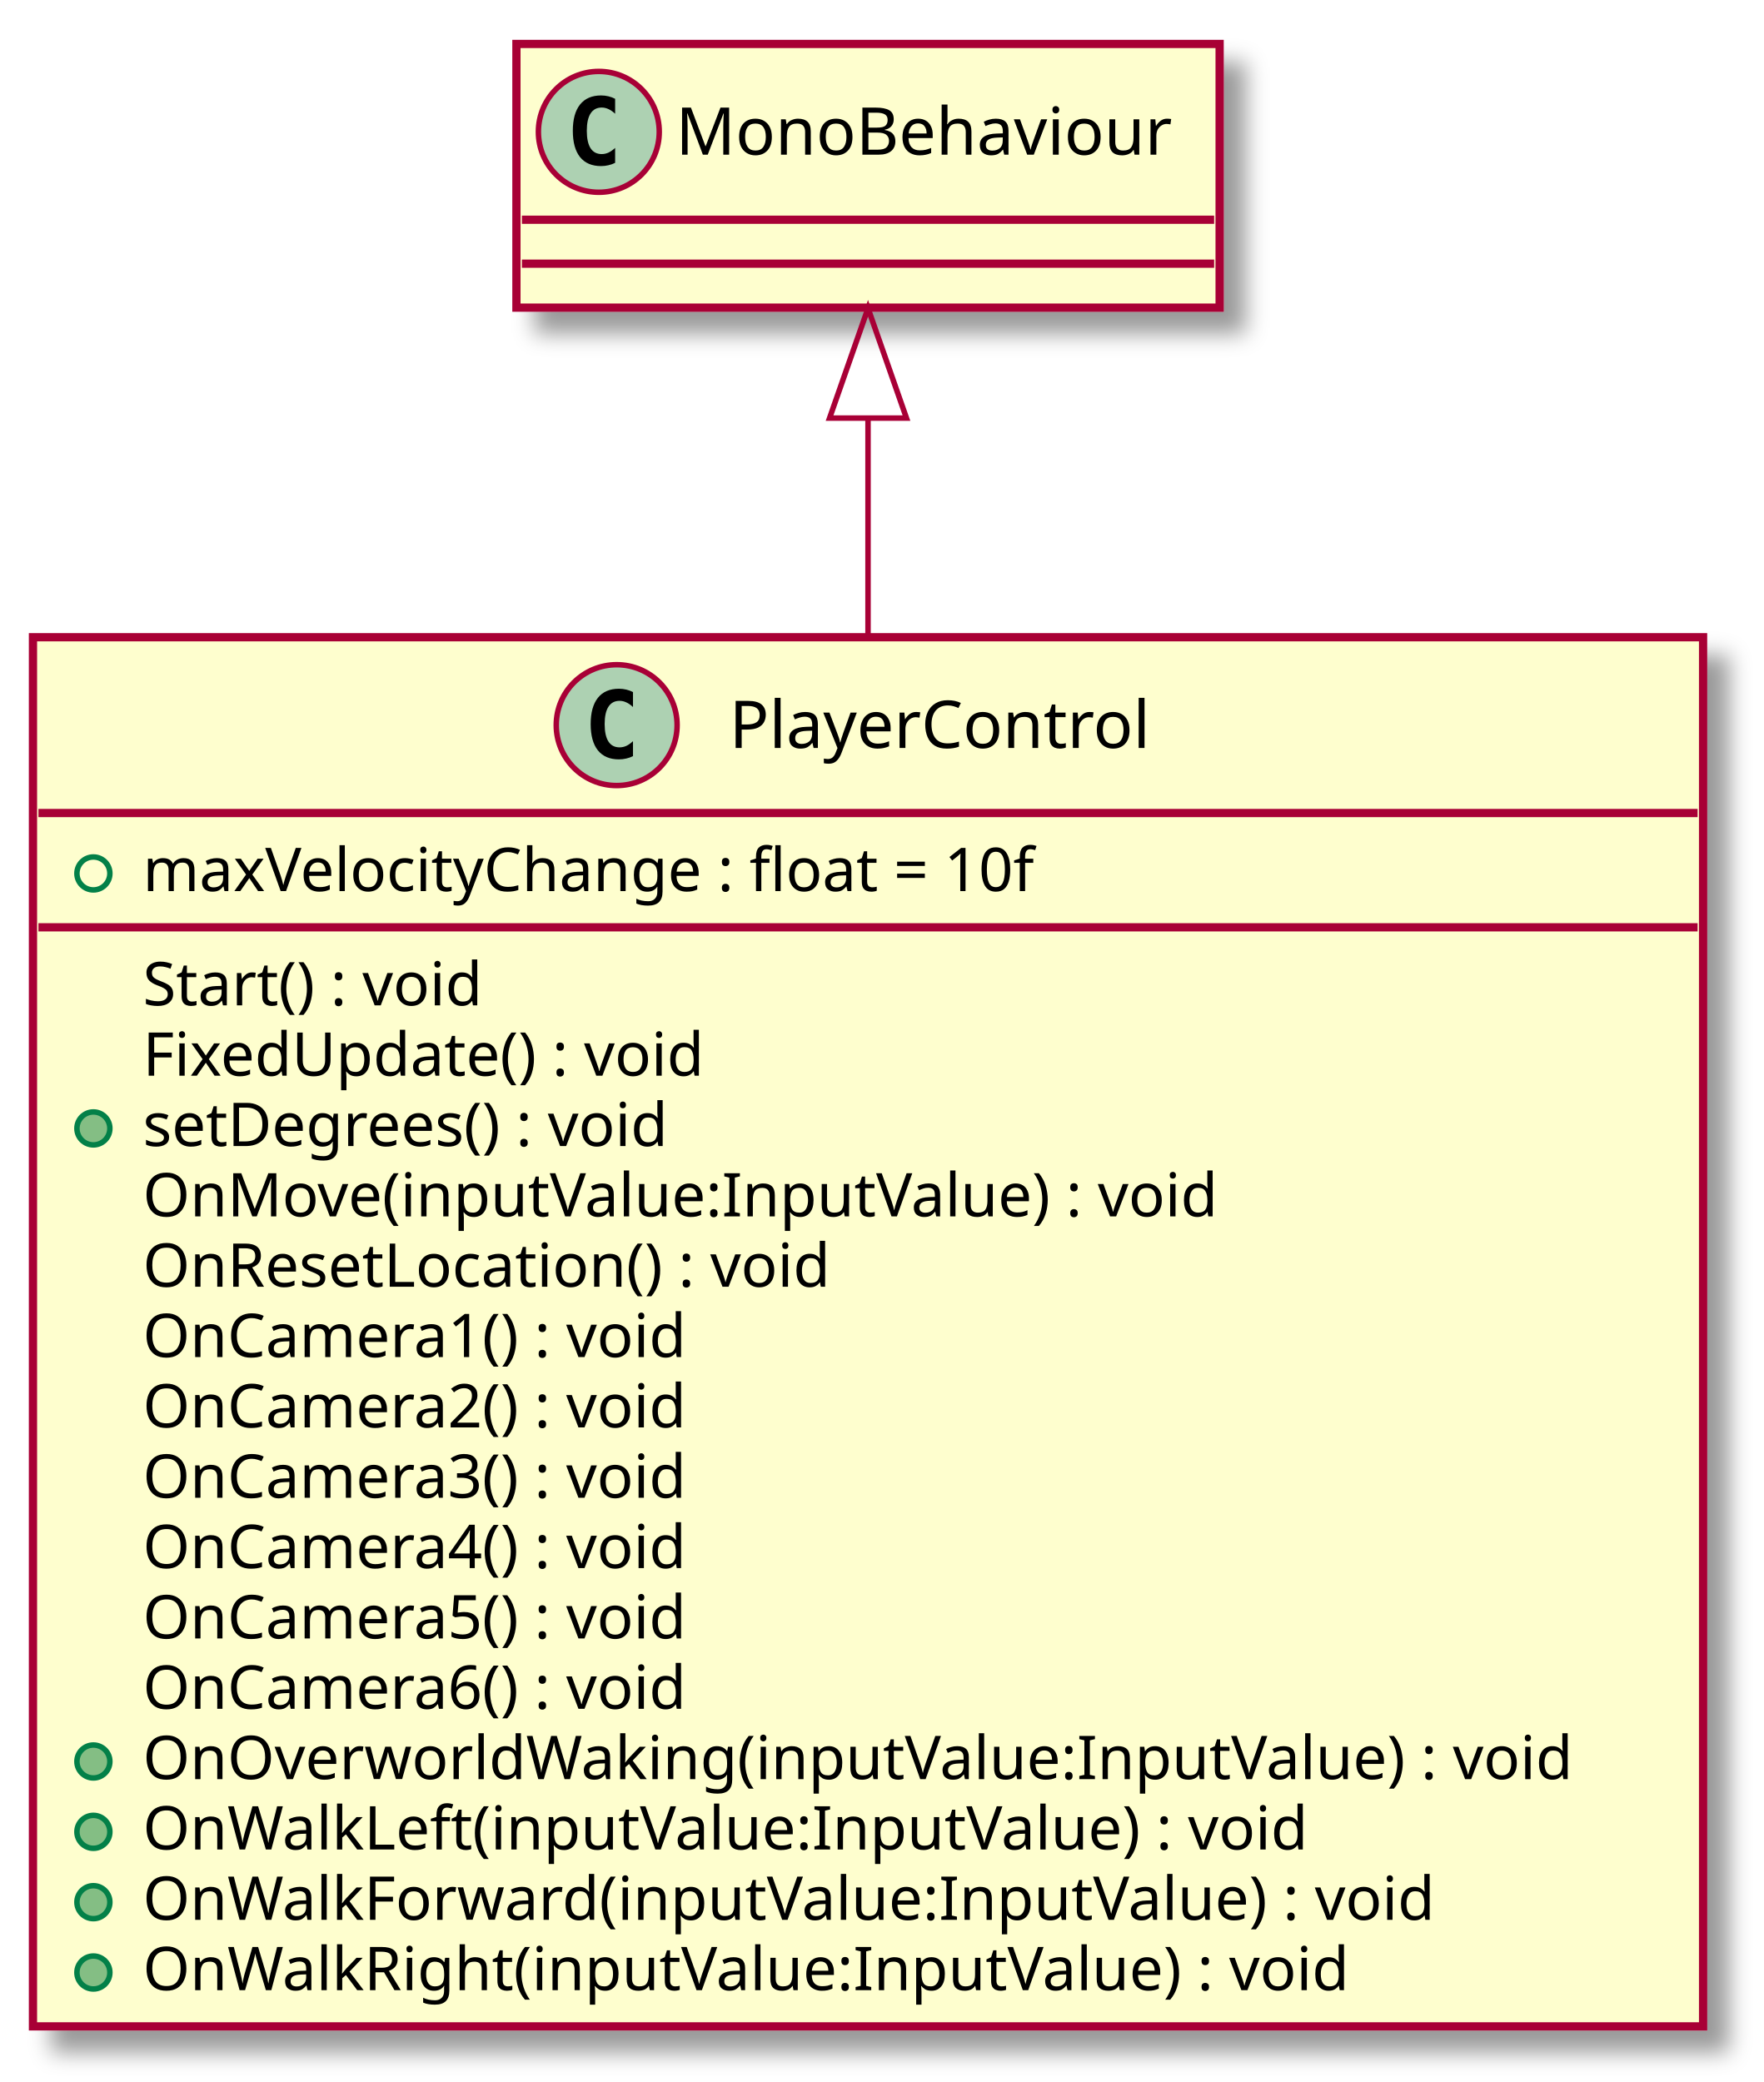
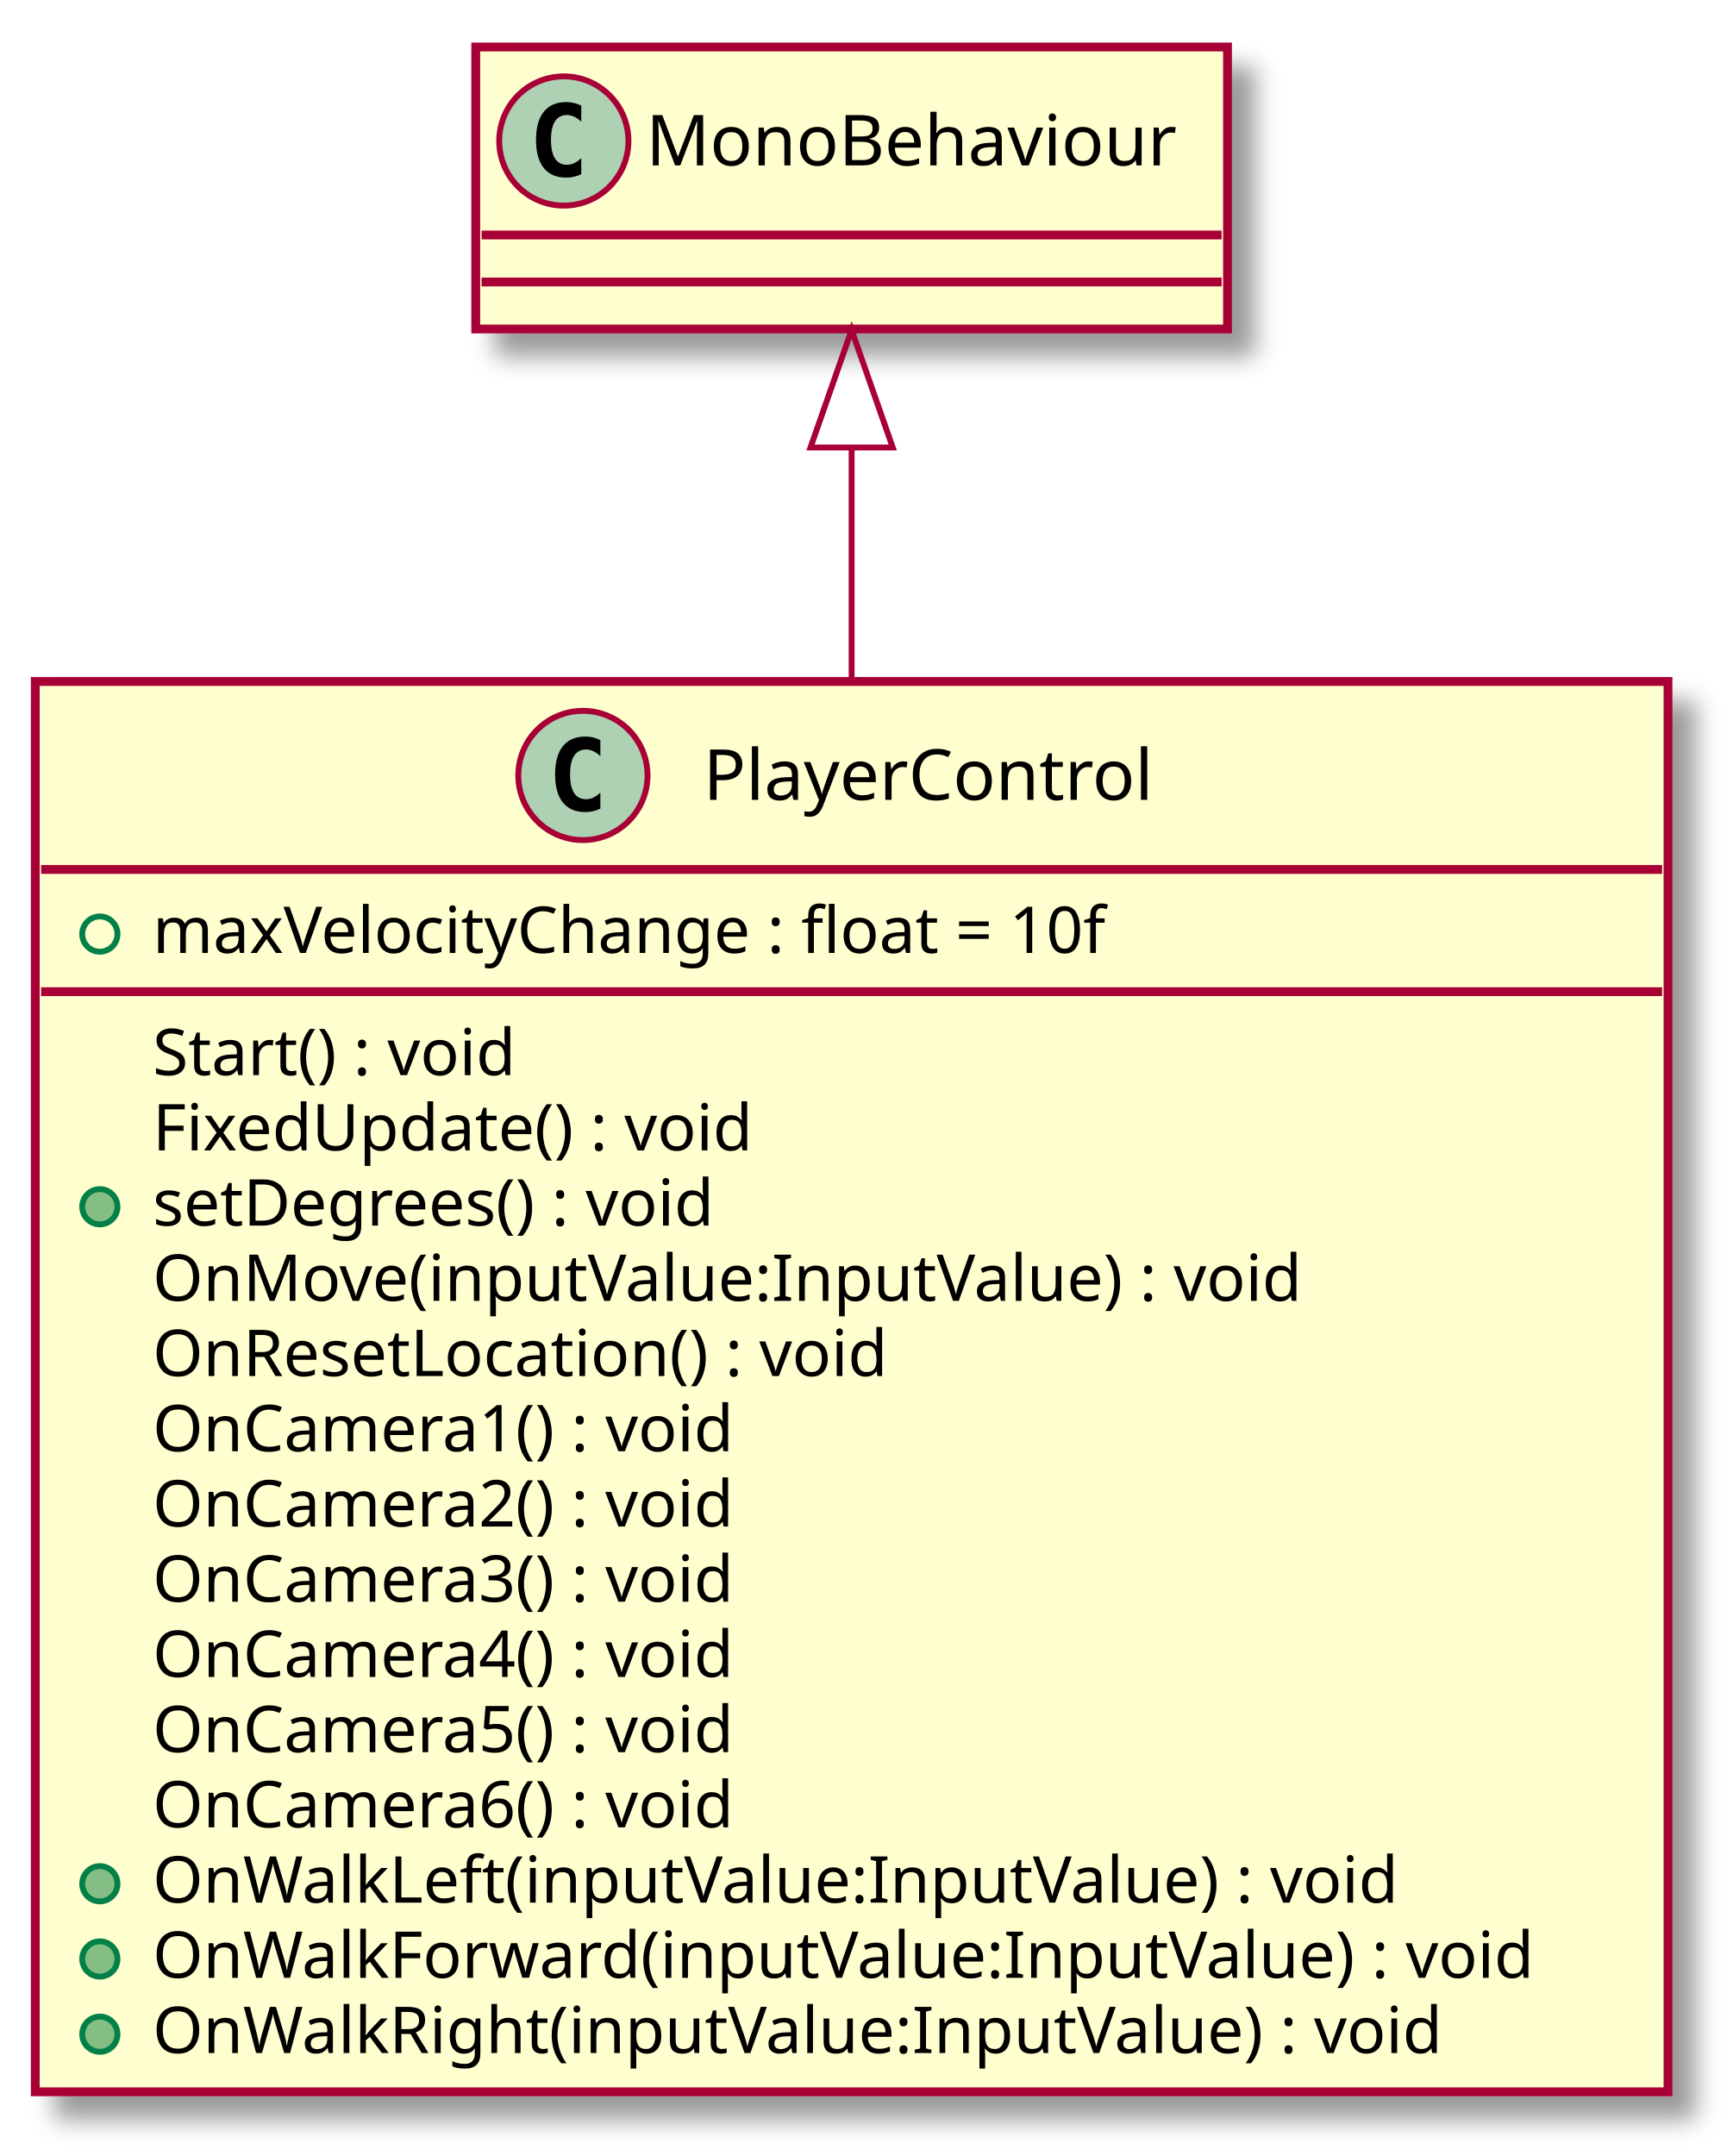
- <svg xmlns="http://www.w3.org/2000/svg" contentScriptType="application/ecmascript" contentStyleType="text/css" height="379px" preserveAspectRatio="none" style="width:321px;height:379px;" version="1.1" viewBox="0 0 321 379" width="321px" zoomAndPan="magnify">
+ <svg xmlns="http://www.w3.org/2000/svg" contentScriptType="application/ecmascript" contentStyleType="text/css" height="367px" preserveAspectRatio="none" style="width:295px;height:367px;" version="1.1" viewBox="0 0 295 367" width="295px" zoomAndPan="magnify">
  <defs>
-     <filter height="300%" id="fg1sdjxsyr9oj" width="300%" x="-1" y="-1">
+     <filter height="300%" id="f15im4yb7f072a" width="300%" x="-1" y="-1">
      <feGaussianBlur result="blurOut" stdDeviation="2.0" />
      <feColorMatrix in="blurOut" result="blurOut2" type="matrix" values="0 0 0 0 0 0 0 0 0 0 0 0 0 0 0 0 0 0 .4 0" />
      <feOffset dx="4.0" dy="4.0" in="blurOut2" result="blurOut3" />
      <feBlend in="SourceGraphic" in2="blurOut3" mode="normal" />
    </filter>
  </defs>
  <g>
-     <rect fill="#FEFECE" filter="url(#fg1sdjxsyr9oj)" height="252.875" id="PlayerControl" style="stroke: #A80036; stroke-width: 1.5;" width="304" x="6" y="116" />
-     <ellipse cx="112.25" cy="132" fill="#ADD1B2" rx="11" ry="11" style="stroke: #A80036; stroke-width: 1.0;" />
-     <path d="M115.219,137.641 Q114.641,137.938 114,138.078 Q113.359,138.234 112.656,138.234 Q110.156,138.234 108.828,136.594 Q107.516,134.938 107.516,131.812 Q107.516,128.688 108.828,127.031 Q110.156,125.375 112.656,125.375 Q113.359,125.375 114,125.531 Q114.656,125.688 115.219,125.984 L115.219,128.703 Q114.594,128.125 114,127.859 Q113.406,127.578 112.781,127.578 Q111.438,127.578 110.75,128.656 Q110.062,129.719 110.062,131.812 Q110.062,133.906 110.75,134.984 Q111.438,136.047 112.781,136.047 Q113.406,136.047 114,135.781 Q114.594,135.5 115.219,134.922 L115.219,137.641 Z " />
-     <text fill="#000000" font-family="sans-serif" font-size="12" lengthAdjust="spacingAndGlyphs" textLength="83" x="132.75" y="136.154">PlayerControl</text>
-     <line style="stroke: #A80036; stroke-width: 1.5;" x1="7" x2="309" y1="148" y2="148" />
+     <rect fill="#FEFECE" filter="url(#f15im4yb7f072a)" height="240.07" id="PlayerControl" style="stroke: #A80036; stroke-width: 1.5;" width="278" x="6" y="116" />
+     <ellipse cx="99.25" cy="132" fill="#ADD1B2" rx="11" ry="11" style="stroke: #A80036; stroke-width: 1.0;" />
+     <path d="M102.219,137.641 Q101.641,137.938 101,138.078 Q100.359,138.234 99.656,138.234 Q97.156,138.234 95.828,136.594 Q94.516,134.938 94.516,131.812 Q94.516,128.688 95.828,127.031 Q97.156,125.375 99.656,125.375 Q100.359,125.375 101,125.531 Q101.656,125.688 102.219,125.984 L102.219,128.703 Q101.594,128.125 101,127.859 Q100.406,127.578 99.781,127.578 Q98.438,127.578 97.75,128.656 Q97.062,129.719 97.062,131.812 Q97.062,133.906 97.75,134.984 Q98.438,136.047 99.781,136.047 Q100.406,136.047 101,135.781 Q101.594,135.5 102.219,134.922 L102.219,137.641 Z " />
+     <text fill="#000000" font-family="sans-serif" font-size="12" lengthAdjust="spacingAndGlyphs" textLength="83" x="119.75" y="136.154">PlayerControl</text>
+     <line style="stroke: #A80036; stroke-width: 1.5;" x1="7" x2="283" y1="148" y2="148" />
    <ellipse cx="17" cy="159" fill="none" rx="3" ry="3" style="stroke: #038048; stroke-width: 1.0;" />
    <text fill="#000000" font-family="sans-serif" font-size="11" lengthAdjust="spacingAndGlyphs" textLength="182" x="26" y="162.21">maxVelocityChange : float = 10f</text>
-     <line style="stroke: #A80036; stroke-width: 1.5;" x1="7" x2="309" y1="168.805" y2="168.805" />
+     <line style="stroke: #A80036; stroke-width: 1.5;" x1="7" x2="283" y1="168.805" y2="168.805" />
    <text fill="#000000" font-family="sans-serif" font-size="11" lengthAdjust="spacingAndGlyphs" textLength="71" x="26" y="183.015">Start() : void</text>
    <text fill="#000000" font-family="sans-serif" font-size="11" lengthAdjust="spacingAndGlyphs" textLength="112" x="26" y="195.82">FixedUpdate() : void</text>
    <ellipse cx="17" cy="205.414" fill="#84BE84" rx="3" ry="3" style="stroke: #038048; stroke-width: 1.0;" />
    <text fill="#000000" font-family="sans-serif" font-size="11" lengthAdjust="spacingAndGlyphs" textLength="109" x="26" y="208.625">setDegrees() : void</text>
    <text fill="#000000" font-family="sans-serif" font-size="11" lengthAdjust="spacingAndGlyphs" textLength="210" x="26" y="221.429">OnMove(inputValue:InputValue) : void</text>
    <text fill="#000000" font-family="sans-serif" font-size="11" lengthAdjust="spacingAndGlyphs" textLength="138" x="26" y="234.234">OnResetLocation() : void</text>
    <text fill="#000000" font-family="sans-serif" font-size="11" lengthAdjust="spacingAndGlyphs" textLength="111" x="26" y="247.039">OnCamera1() : void</text>
    <text fill="#000000" font-family="sans-serif" font-size="11" lengthAdjust="spacingAndGlyphs" textLength="111" x="26" y="259.843">OnCamera2() : void</text>
    <text fill="#000000" font-family="sans-serif" font-size="11" lengthAdjust="spacingAndGlyphs" textLength="111" x="26" y="272.648">OnCamera3() : void</text>
    <text fill="#000000" font-family="sans-serif" font-size="11" lengthAdjust="spacingAndGlyphs" textLength="111" x="26" y="285.453">OnCamera4() : void</text>
    <text fill="#000000" font-family="sans-serif" font-size="11" lengthAdjust="spacingAndGlyphs" textLength="111" x="26" y="298.257">OnCamera5() : void</text>
    <text fill="#000000" font-family="sans-serif" font-size="11" lengthAdjust="spacingAndGlyphs" textLength="111" x="26" y="311.062">OnCamera6() : void</text>
    <ellipse cx="17" cy="320.656" fill="#84BE84" rx="3" ry="3" style="stroke: #038048; stroke-width: 1.0;" />
-     <text fill="#000000" font-family="sans-serif" font-size="11" lengthAdjust="spacingAndGlyphs" textLength="278" x="26" y="323.867">OnOverworldWaking(inputValue:InputValue) : void</text>
+     <text fill="#000000" font-family="sans-serif" font-size="11" lengthAdjust="spacingAndGlyphs" textLength="227" x="26" y="323.867">OnWalkLeft(inputValue:InputValue) : void</text>
    <ellipse cx="17" cy="333.461" fill="#84BE84" rx="3" ry="3" style="stroke: #038048; stroke-width: 1.0;" />
-     <text fill="#000000" font-family="sans-serif" font-size="11" lengthAdjust="spacingAndGlyphs" textLength="227" x="26" y="336.671">OnWalkLeft(inputValue:InputValue) : void</text>
+     <text fill="#000000" font-family="sans-serif" font-size="11" lengthAdjust="spacingAndGlyphs" textLength="252" x="26" y="336.671">OnWalkForward(inputValue:InputValue) : void</text>
    <ellipse cx="17" cy="346.266" fill="#84BE84" rx="3" ry="3" style="stroke: #038048; stroke-width: 1.0;" />
-     <text fill="#000000" font-family="sans-serif" font-size="11" lengthAdjust="spacingAndGlyphs" textLength="252" x="26" y="349.476">OnWalkForward(inputValue:InputValue) : void</text>
-     <ellipse cx="17" cy="359.07" fill="#84BE84" rx="3" ry="3" style="stroke: #038048; stroke-width: 1.0;" />
-     <text fill="#000000" font-family="sans-serif" font-size="11" lengthAdjust="spacingAndGlyphs" textLength="234" x="26" y="362.281">OnWalkRight(inputValue:InputValue) : void</text>
-     <rect fill="#FEFECE" filter="url(#fg1sdjxsyr9oj)" height="48" id="MonoBehaviour" style="stroke: #A80036; stroke-width: 1.5;" width="128" x="94" y="8" />
-     <ellipse cx="109" cy="24" fill="#ADD1B2" rx="11" ry="11" style="stroke: #A80036; stroke-width: 1.0;" />
-     <path d="M111.969,29.641 Q111.391,29.938 110.75,30.078 Q110.109,30.234 109.406,30.234 Q106.906,30.234 105.578,28.594 Q104.266,26.938 104.266,23.812 Q104.266,20.688 105.578,19.031 Q106.906,17.375 109.406,17.375 Q110.109,17.375 110.75,17.531 Q111.406,17.688 111.969,17.984 L111.969,20.703 Q111.344,20.125 110.75,19.859 Q110.156,19.578 109.531,19.578 Q108.188,19.578 107.5,20.656 Q106.812,21.719 106.812,23.812 Q106.812,25.906 107.5,26.984 Q108.188,28.047 109.531,28.047 Q110.156,28.047 110.75,27.781 Q111.344,27.5 111.969,26.922 L111.969,29.641 Z " />
-     <text fill="#000000" font-family="sans-serif" font-size="12" lengthAdjust="spacingAndGlyphs" textLength="96" x="123" y="28.154">MonoBehaviour</text>
-     <line style="stroke: #A80036; stroke-width: 1.5;" x1="95" x2="221" y1="40" y2="40" />
-     <line style="stroke: #A80036; stroke-width: 1.5;" x1="95" x2="221" y1="48" y2="48" />
-     <path d="M158,76.21 C158,88.18 158,101.81 158,115.99 " fill="none" id="MonoBehaviour&lt;-PlayerControl" style="stroke: #A80036; stroke-width: 1.0;" />
-     <polygon fill="none" points="151,76.11,158,56.11,165,76.11,151,76.11" style="stroke: #A80036; stroke-width: 1.0;" />
+     <text fill="#000000" font-family="sans-serif" font-size="11" lengthAdjust="spacingAndGlyphs" textLength="234" x="26" y="349.476">OnWalkRight(inputValue:InputValue) : void</text>
+     <rect fill="#FEFECE" filter="url(#f15im4yb7f072a)" height="48" id="MonoBehaviour" style="stroke: #A80036; stroke-width: 1.5;" width="128" x="81" y="8" />
+     <ellipse cx="96" cy="24" fill="#ADD1B2" rx="11" ry="11" style="stroke: #A80036; stroke-width: 1.0;" />
+     <path d="M98.969,29.641 Q98.391,29.938 97.75,30.078 Q97.109,30.234 96.406,30.234 Q93.906,30.234 92.578,28.594 Q91.266,26.938 91.266,23.812 Q91.266,20.688 92.578,19.031 Q93.906,17.375 96.406,17.375 Q97.109,17.375 97.75,17.531 Q98.406,17.688 98.969,17.984 L98.969,20.703 Q98.344,20.125 97.75,19.859 Q97.156,19.578 96.531,19.578 Q95.188,19.578 94.5,20.656 Q93.812,21.719 93.812,23.812 Q93.812,25.906 94.5,26.984 Q95.188,28.047 96.531,28.047 Q97.156,28.047 97.75,27.781 Q98.344,27.5 98.969,26.922 L98.969,29.641 Z " />
+     <text fill="#000000" font-family="sans-serif" font-size="12" lengthAdjust="spacingAndGlyphs" textLength="96" x="110" y="28.154">MonoBehaviour</text>
+     <line style="stroke: #A80036; stroke-width: 1.5;" x1="82" x2="208" y1="40" y2="40" />
+     <line style="stroke: #A80036; stroke-width: 1.5;" x1="82" x2="208" y1="48" y2="48" />
+     <path d="M145,76.19 C145,88.09 145,101.61 145,115.62 " fill="none" id="MonoBehaviour&lt;-PlayerControl" style="stroke: #A80036; stroke-width: 1.0;" />
+     <polygon fill="none" points="138,76.17,145,56.17,152,76.17,138,76.17" style="stroke: #A80036; stroke-width: 1.0;" />
  </g>
</svg>
